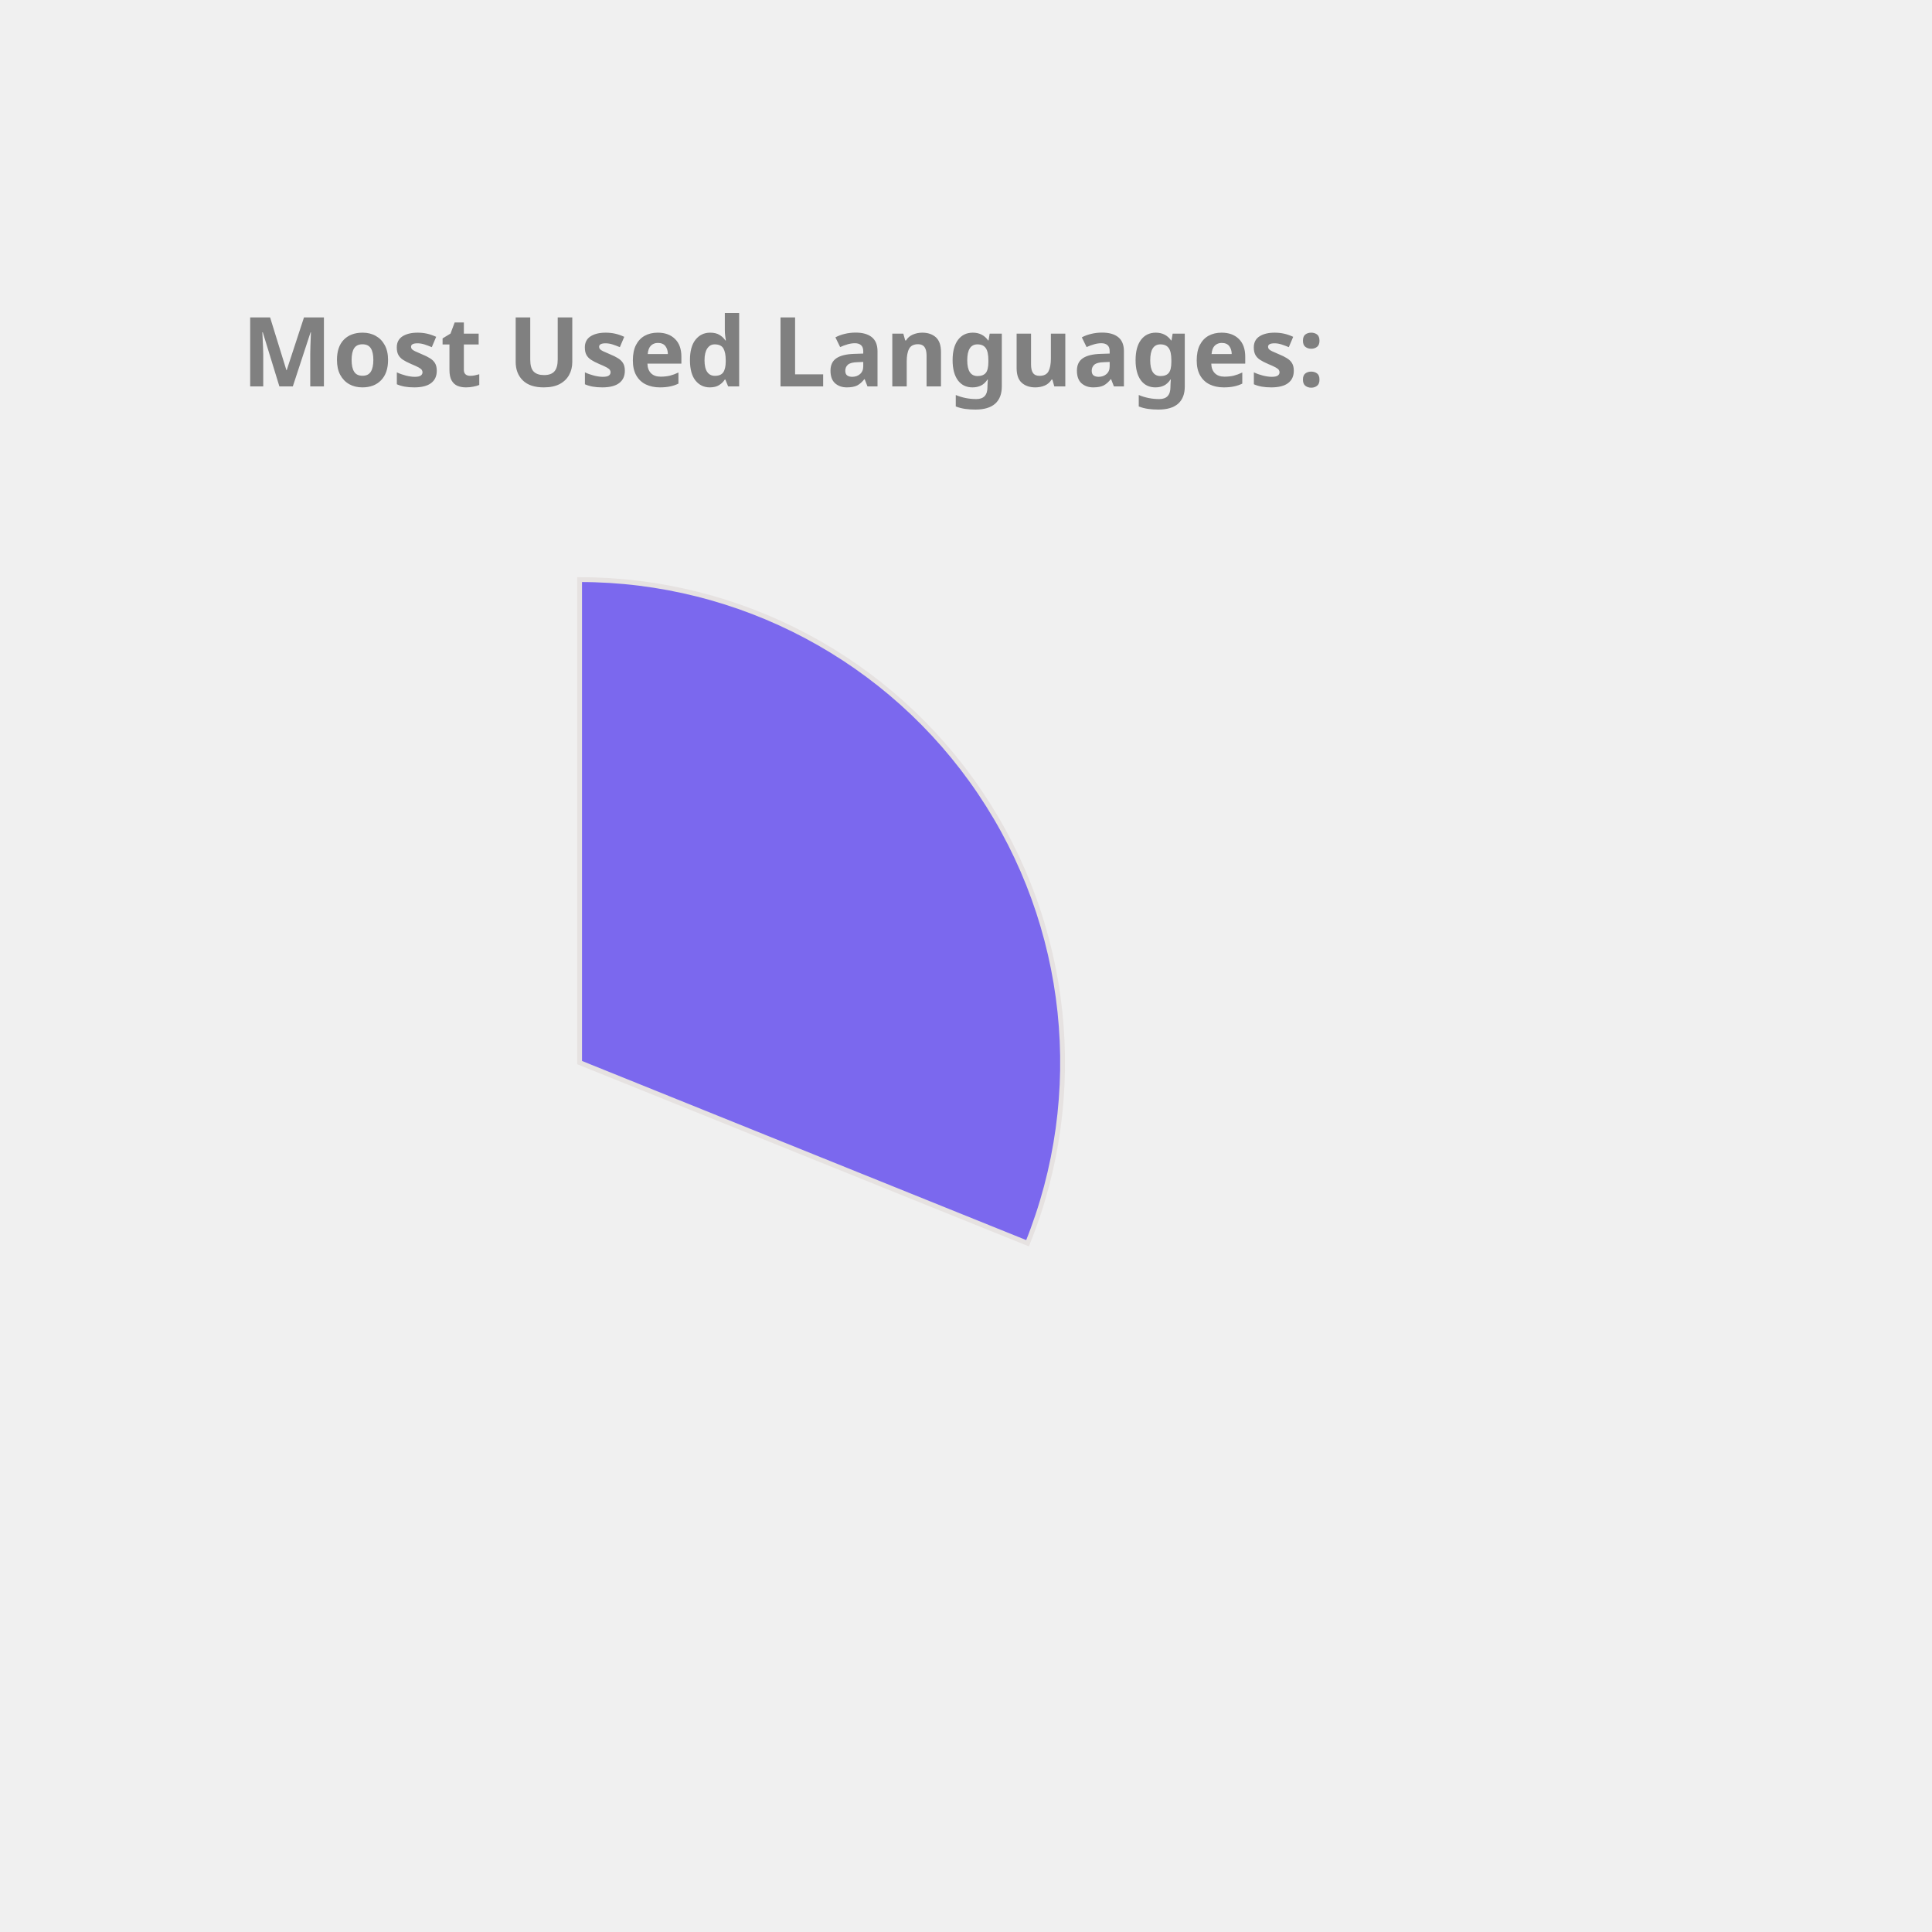
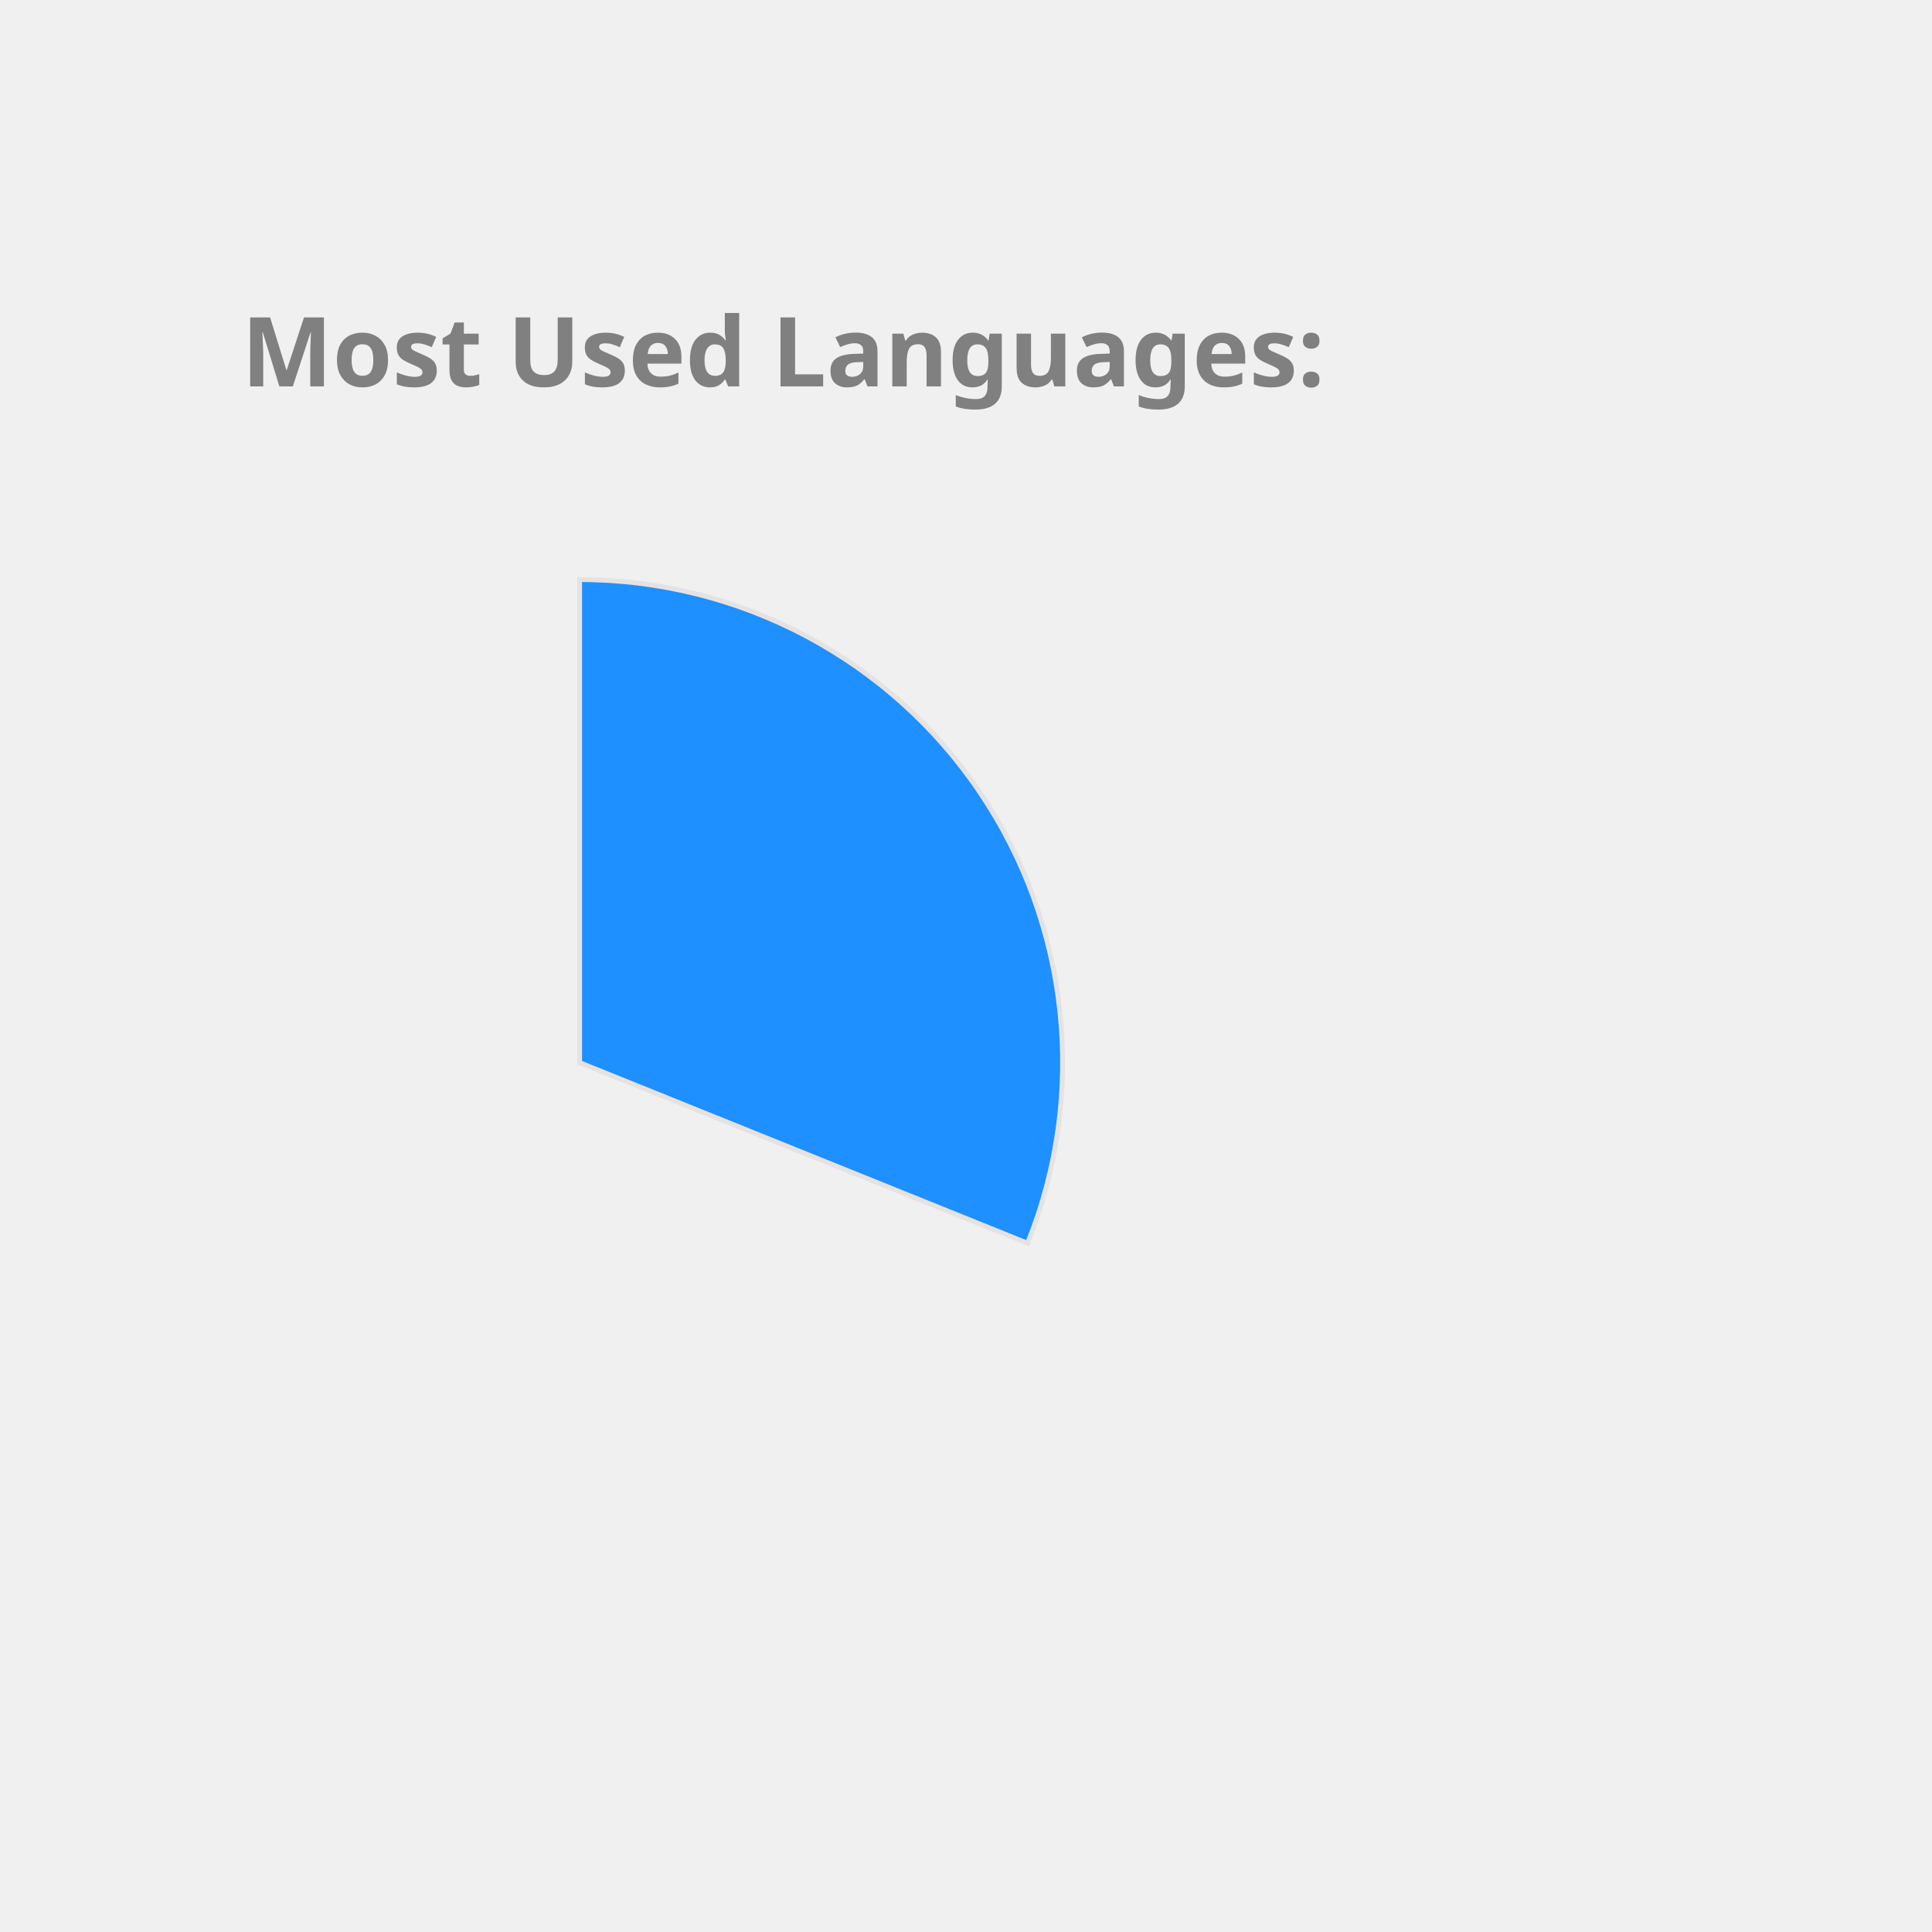
<svg xmlns="http://www.w3.org/2000/svg" height="350px" width="350px" viewBox="0 0 400 400">
  <style> 
        .label {
                font: bold 20px sans-serif;
                color: #404040;
                -webkit-text-stroke: 1px white;
        }

        path {
                stroke: #E6E2E1;
                stroke-width: 1px;
                transform: translate(60px, 100px);
        }

        .path_1 {
                animation: fadeIn 5s linear forwards;
        }

        .path_2 {
                transform: scale(0);
                animation: fadeIn 5s linear forwards 5s;
        }


        
        .path_3 {
                transform: scale(0);
                animation: fadeIn 5s linear forwards 10s;
        }


        .path_4 {
                transform: scale(0);
                animation: fadeIn 5s linear forwards 15s;
        }

        .path_5 {
                transform: scale(0);
                animation: fadeIn 5s linear forwards 20s;
        }

        .path_6 {
                transform: scale(0);
                animation: fadeIn 5s linear forwards 25s;
        }

        .path_7 {
                transform: scale(0);
                animation: fadeIn 5s linear forwards 30s;
        }

        .path_8 {
                transform: scale(0);
                animation: fadeIn 5s linear forwards 35s;
        }

        .path_9 {
                transform: scale(0);
                animation: fadeIn 5s linear forwards 40s;
        }

        .path_10 {
                transform: scale(0);
                animation: fadeIn 5s linear forwards 45s;
        }

        @keyframes fadeIn {
                0% {                        
                        transform: translate(250px, 300px) rotate(0deg) scale(0);
                        
                }
                50% {
                        transform: translate(150px, 220px) rotate(180deg) scale(0.5);
                        
                }
                
                100% {
                        transform: translate(60px, 120px) rotate(360deg) scale(1);
                        
                }
        }
        .txt_1 {
                opacity: 0;
                animation: txtShow 5s linear forwards 0s;
        }

        .txt_2 {
                opacity: 0;
                animation: txtShow 5s linear forwards 5s;
        }

        .txt_3 {
                opacity: 0;
                animation: txtShow 5s linear forwards 10s;
        }

        .txt_4 {
                opacity: 0;
                animation: txtShow 5s linear forwards 15s;
        }

        .txt_5 {
                opacity: 0;
                animation: txtShow 5s linear forwards 20s;
        }

        .txt_6 {
                opacity: 0;
                animation: txtShow 5s linear forwards 25s;
        }

        .txt_7 {
                opacity: 0;
                animation: txtShow 5s linear forwards 30s;
        }

        .txt_8 {
                opacity: 0;
                animation: txtShow 5s linear forwards 35s;
        }

        .txt_9 {
                opacity: 0;
                animation: txtShow 5s linear forwards 40s;
        }

        .txt_10 {
                opacity: 0;
                animation: txtShow 5s linear forwards 45s;
        }

        @keyframes txtShow {
                0% {                        
                        opacity: 0;
                        transform: translate(0px, 0px) scale(0);
                }
                100% {
                        opacity: 1;
                        transform: translate(0px, 0px) scale(1);
                        
                }
        }
</style>
-   <path class="path_1" d="M 60,120 L 60,20 A 100,100 0 0 1 152.745,157.396 Z" fill="MediumSlateBlue" stroke="#fff" stroke-width="2" />
-   <text class="txt_1" x="260" y="150" fill="MediumSlateBlue" stroke="MediumSlateBlue" stroke-width="1">C++</text>
-   <path class="path_2" d="M 60,120 L 152.745,157.396 A 100,100 0 0 1 54.348,219.84 Z" fill="DarkKhaki" stroke="#fff" stroke-width="2" />
-   <text class="txt_2" x="260" y="170" fill="DarkKhaki" stroke="DarkKhaki" stroke-width="1">Python</text>
-   <path class="path_3" d="M 60,120 L 54.348,219.84 A 100,100 0 0 1 -33.873,154.464 Z" fill="MediumAquaMarine" stroke="#fff" stroke-width="2" />
-   <text class="txt_3" x="260" y="190" fill="MediumAquaMarine" stroke="MediumAquaMarine" stroke-width="1">JavaScript</text>
-   <path class="path_4" d="M 60,120 L -33.873,154.464 A 100,100 0 0 1 -34.71,87.906 Z" fill="Salmon" stroke="#fff" stroke-width="2" />
-   <text class="txt_4" x="260" y="210" fill="Salmon" stroke="Salmon" stroke-width="1">Jupyter Notebook</text>
-   <path class="path_5" d="M 60,120 L -34.71,87.906 A 100,100 0 0 1 5.361,36.247 Z" fill="RosyBrown" stroke="#fff" stroke-width="2" />
-   <text class="txt_5" x="260" y="230" fill="RosyBrown" stroke="RosyBrown" stroke-width="1">Java</text>
-   <path class="path_6" d="M 60,120 L 5.361,36.247 A 100,100 0 0 1 38.799,22.273 Z" fill="Orange" stroke="#fff" stroke-width="2" />
-   <text class="txt_6" x="260" y="250" fill="Orange" stroke="Orange" stroke-width="1">HTML</text>
-   <path class="path_7" d="M 60,120 L 38.799,22.273 A 100,100 0 0 1 51.215,20.387 Z" fill="IndianRed" stroke="#fff" stroke-width="2" />
-   <text class="txt_7" x="260" y="270" fill="IndianRed" stroke="IndianRed" stroke-width="1">TypeScript</text>
-   <path class="path_8" d="M 60,120 L 51.215,20.387 A 100,100 0 0 1 57.487,20.032 Z" fill="DodgerBlue" stroke="#fff" stroke-width="2" />
-   <text class="txt_8" x="260" y="290" fill="DodgerBlue" stroke="DodgerBlue" stroke-width="1">Shell</text>
-   <path class="path_9" d="M 60,120 L 57.487,20.032 A 100,100 0 0 1 60.628,20.002 Z" fill="SteelBlue" stroke="#fff" stroke-width="2" />
-   <text class="txt_9" x="260" y="310" fill="SteelBlue" stroke="SteelBlue" stroke-width="1">CSS</text>
+   <path class="path_1" d="M 60,120 L 60,20 A 100,100 0 0 1 152.745,157.396 Z" fill="DodgerBlue" stroke="#fff" stroke-width="2" />
+   <text class="txt_1" x="260" y="150" fill="DodgerBlue" stroke="DodgerBlue" stroke-width="1">C++</text>
+   <path class="path_2" d="M 60,120 L 152.745,157.396 A 100,100 0 0 1 54.348,219.84 Z" fill="Orange" stroke="#fff" stroke-width="2" />
+   <text class="txt_2" x="260" y="170" fill="Orange" stroke="Orange" stroke-width="1">Python</text>
+   <path class="path_3" d="M 60,120 L 54.348,219.84 A 100,100 0 0 1 -33.873,154.464 Z" fill="CornflowerBlue" stroke="#fff" stroke-width="2" />
+   <text class="txt_3" x="260" y="190" fill="CornflowerBlue" stroke="CornflowerBlue" stroke-width="1">JavaScript</text>
+   <path class="path_4" d="M 60,120 L -33.873,154.464 A 100,100 0 0 1 -34.71,87.906 Z" fill="Orchid" stroke="#fff" stroke-width="2" />
+   <text class="txt_4" x="260" y="210" fill="Orchid" stroke="Orchid" stroke-width="1">Jupyter Notebook</text>
+   <path class="path_5" d="M 60,120 L -34.71,87.906 A 100,100 0 0 1 5.361,36.247 Z" fill="IndianRed" stroke="#fff" stroke-width="2" />
+   <text class="txt_5" x="260" y="230" fill="IndianRed" stroke="IndianRed" stroke-width="1">Java</text>
+   <path class="path_6" d="M 60,120 L 5.361,36.247 A 100,100 0 0 1 38.799,22.273 Z" fill="Chocolate" stroke="#fff" stroke-width="2" />
+   <text class="txt_6" x="260" y="250" fill="Chocolate" stroke="Chocolate" stroke-width="1">HTML</text>
+   <path class="path_7" d="M 60,120 L 38.799,22.273 A 100,100 0 0 1 51.215,20.387 Z" fill="Tan" stroke="#fff" stroke-width="2" />
+   <text class="txt_7" x="260" y="270" fill="Tan" stroke="Tan" stroke-width="1">TypeScript</text>
+   <path class="path_8" d="M 60,120 L 51.215,20.387 A 100,100 0 0 1 57.487,20.032 Z" fill="LightSeaGreen" stroke="#fff" stroke-width="2" />
+   <text class="txt_8" x="260" y="290" fill="LightSeaGreen" stroke="LightSeaGreen" stroke-width="1">Shell</text>
+   <path class="path_9" d="M 60,120 L 57.487,20.032 A 100,100 0 0 1 60.628,20.002 Z" fill="MediumTurquoise" stroke="#fff" stroke-width="2" />
+   <text class="txt_9" x="260" y="310" fill="MediumTurquoise" stroke="MediumTurquoise" stroke-width="1">CSS</text>
  <g class="label">
    <text x="50" y="80" fill="grey">Most Used Languages:</text>
  </g>
</svg>
